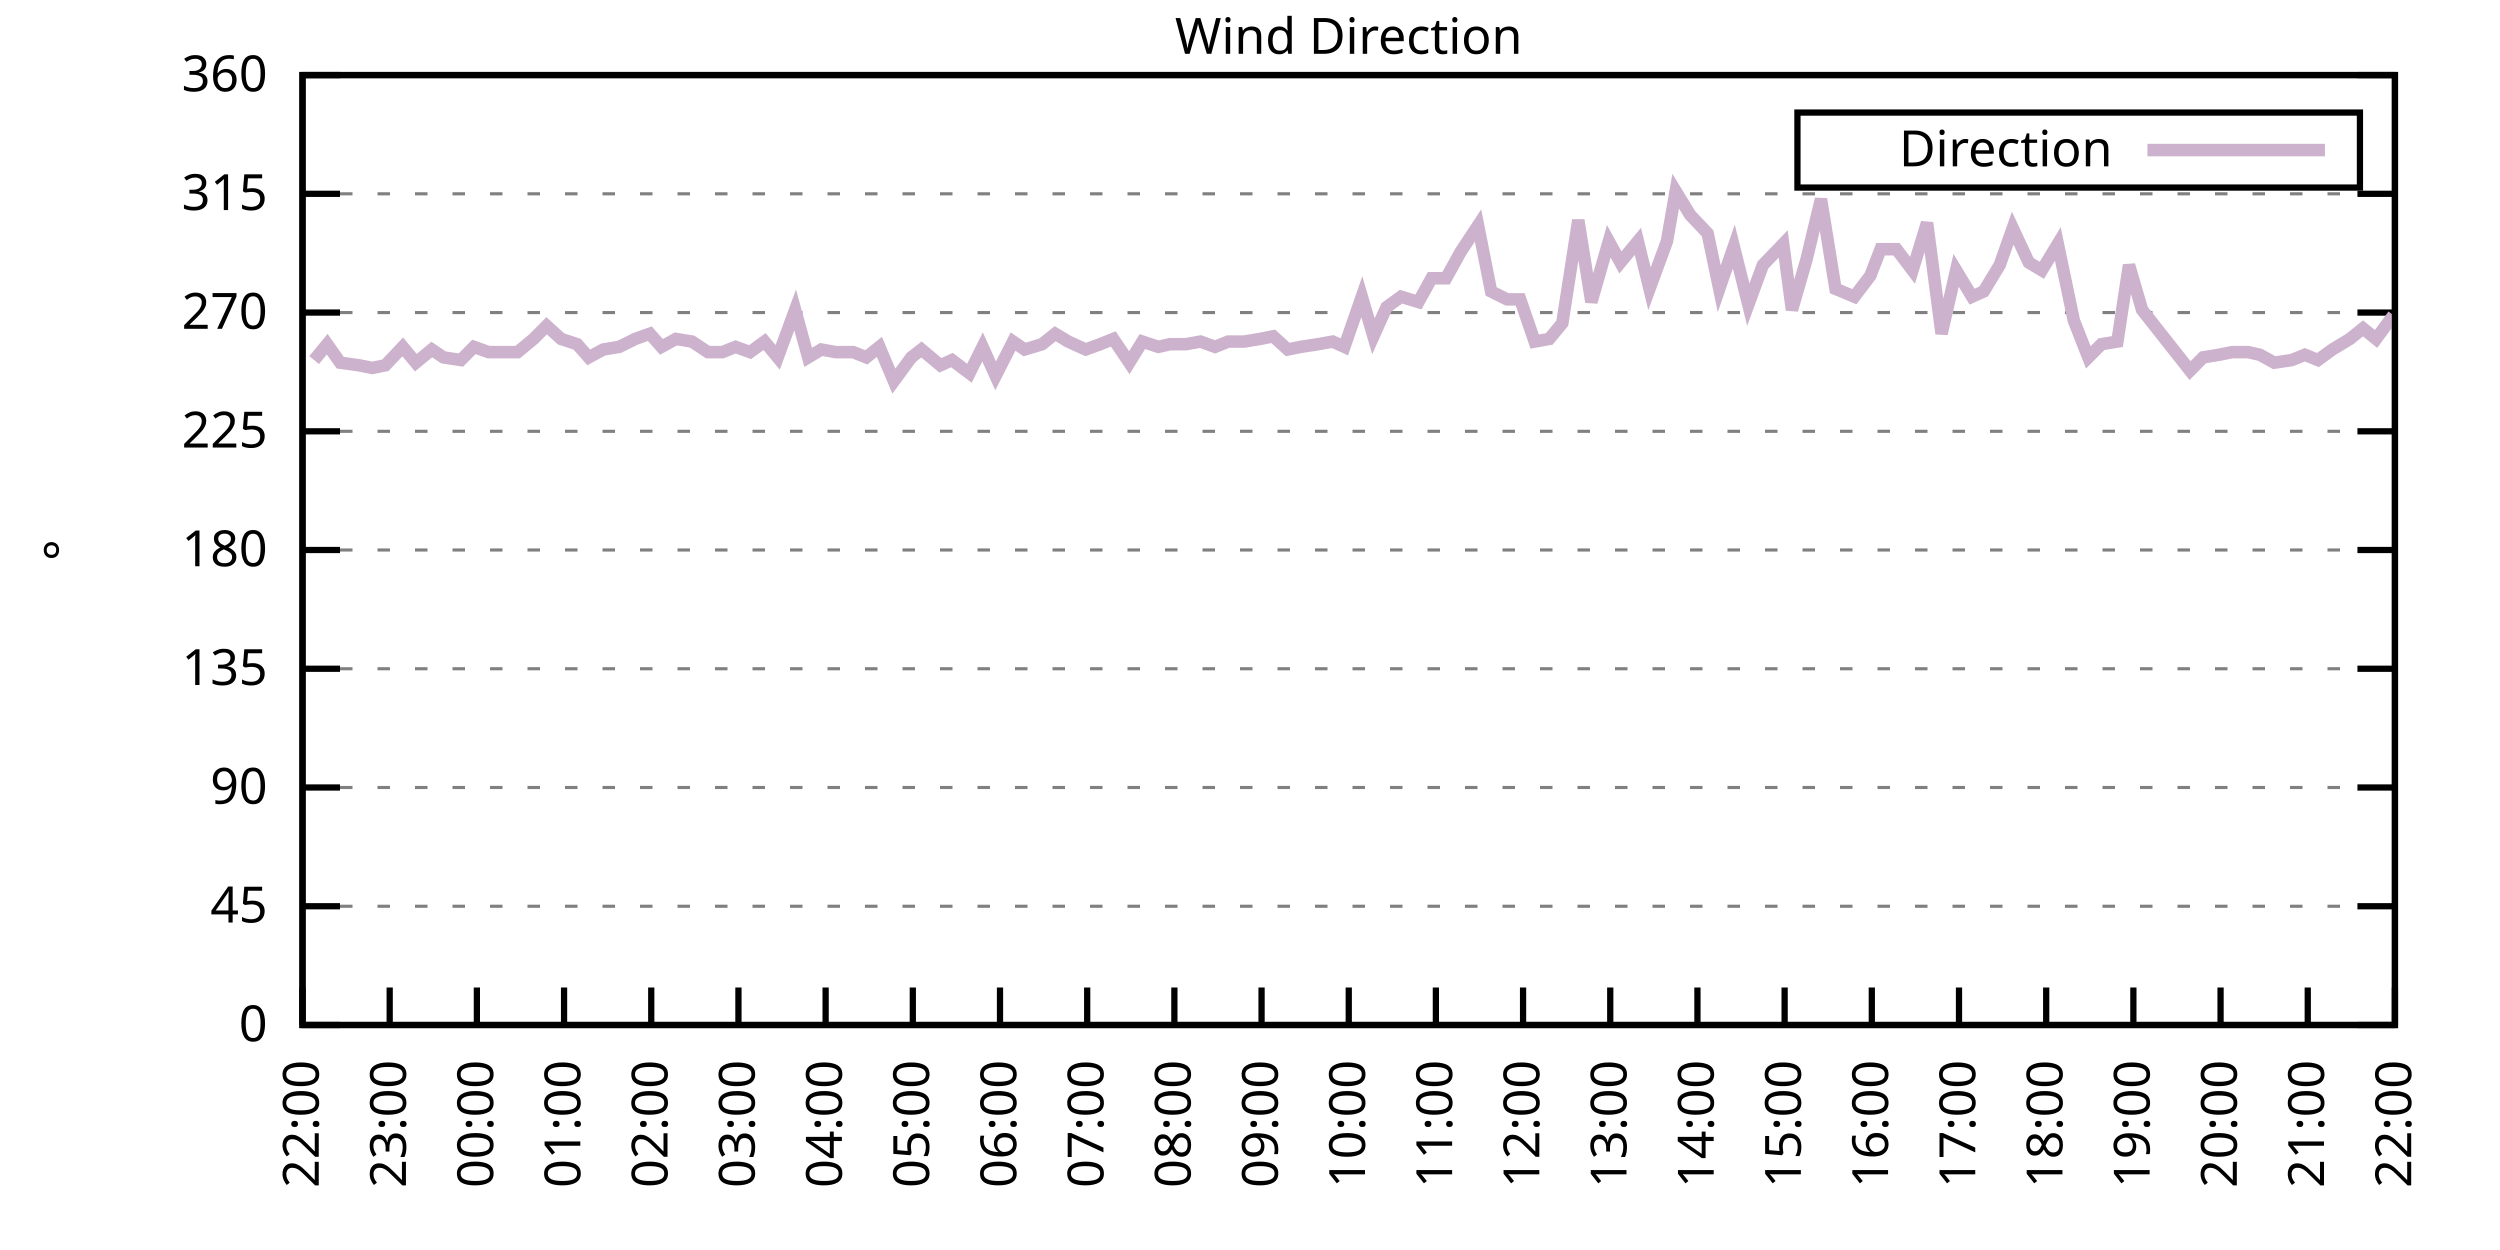
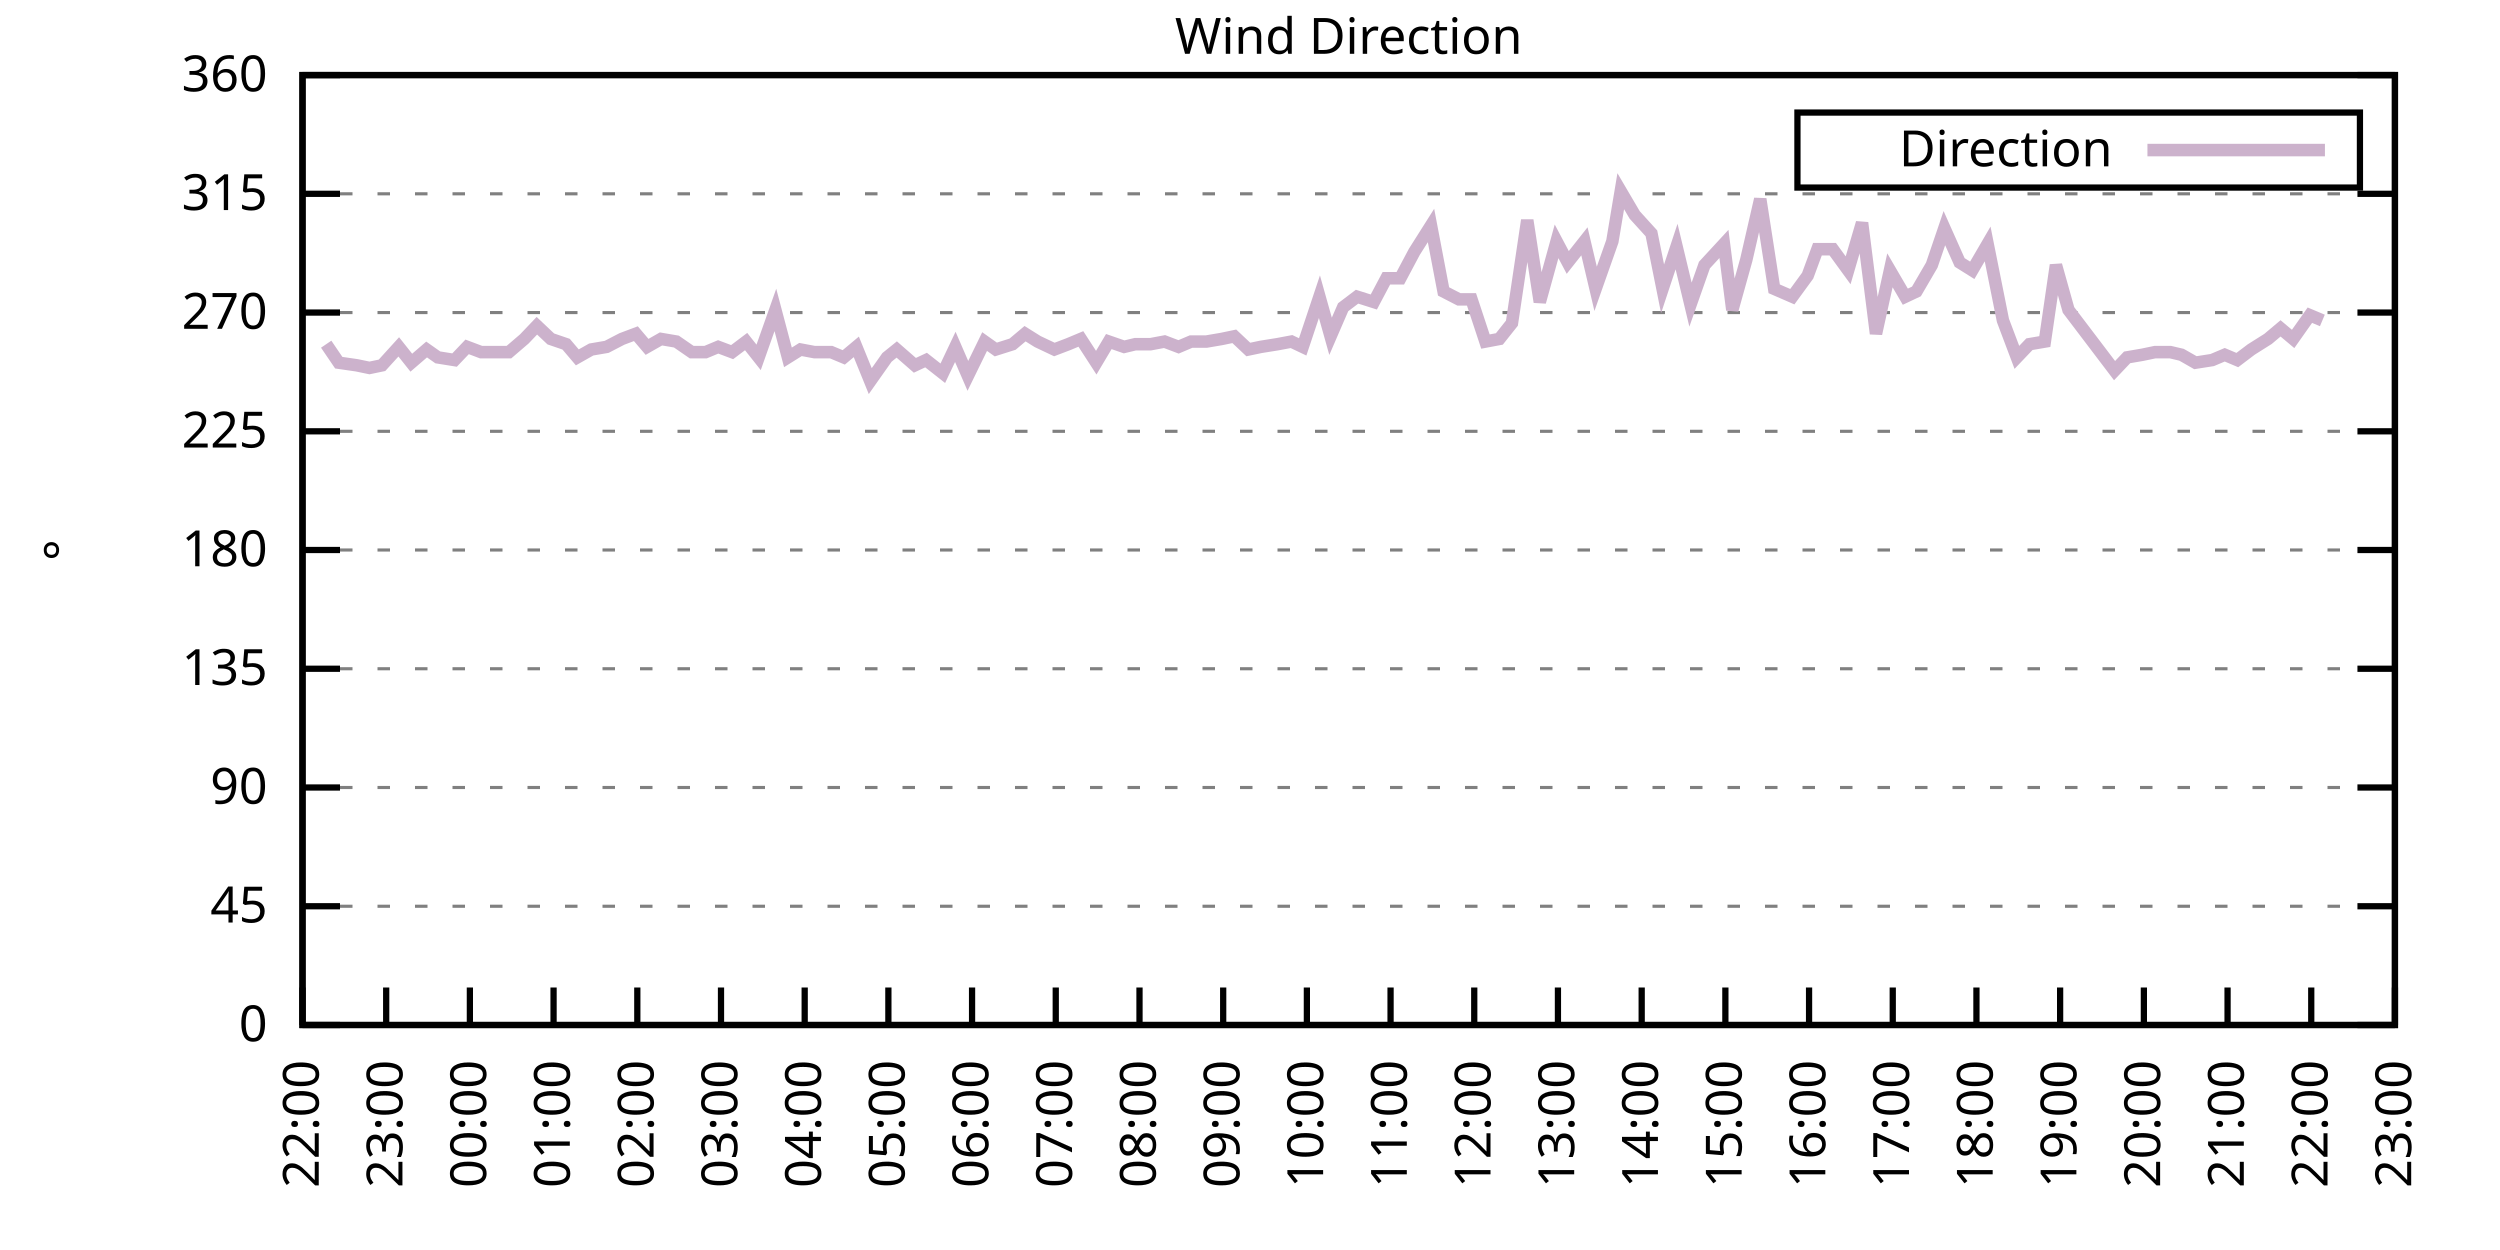
<svg xmlns="http://www.w3.org/2000/svg" xmlns:xlink="http://www.w3.org/1999/xlink" width="400" height="200" viewBox="0 0 400 200">
  <g id="gnuplot_canvas">
    <rect x="0" y="0" width="400" height="200" fill="none" />
    <defs>
      <circle id="gpDot" r="0.5" stroke-width="0.5" stroke="currentColor" />
      <path id="gpPt0" stroke-width="0.333" stroke="currentColor" d="M-1,0 h2 M0,-1 v2" />
      <path id="gpPt1" stroke-width="0.333" stroke="currentColor" d="M-1,-1 L1,1 M1,-1 L-1,1" />
      <path id="gpPt2" stroke-width="0.333" stroke="currentColor" d="M-1,0 L1,0 M0,-1 L0,1 M-1,-1 L1,1 M-1,1 L1,-1" />
      <rect id="gpPt3" stroke-width="0.333" stroke="currentColor" x="-1" y="-1" width="2" height="2" />
      <rect id="gpPt4" stroke-width="0.333" stroke="currentColor" fill="currentColor" x="-1" y="-1" width="2" height="2" />
      <circle id="gpPt5" stroke-width="0.333" stroke="currentColor" cx="0" cy="0" r="1" />
      <use xlink:href="#gpPt5" id="gpPt6" fill="currentColor" stroke="none" />
      <path id="gpPt7" stroke-width="0.333" stroke="currentColor" d="M0,-1.33 L-1.33,0.67 L1.33,0.67 z" />
      <use xlink:href="#gpPt7" id="gpPt8" fill="currentColor" stroke="none" />
      <use xlink:href="#gpPt7" id="gpPt9" stroke="currentColor" transform="rotate(180)" />
      <use xlink:href="#gpPt9" id="gpPt10" fill="currentColor" stroke="none" />
      <use xlink:href="#gpPt3" id="gpPt11" stroke="currentColor" transform="rotate(45)" />
      <use xlink:href="#gpPt11" id="gpPt12" fill="currentColor" stroke="none" />
      <path id="gpPt13" stroke-width="0.333" stroke="currentColor" d="M0,1.330 L1.265,0.411 L0.782,-1.067 L-0.782,-1.076 L-1.265,0.411 z" />
      <use xlink:href="#gpPt13" id="gpPt14" fill="currentColor" stroke="none" />
      <filter id="textbox" filterUnits="objectBoundingBox" x="0" y="0" height="1" width="1">
        <feFlood flood-color="white" flood-opacity="1" result="bgnd" />
        <feComposite in="SourceGraphic" in2="bgnd" operator="atop" />
      </filter>
      <filter id="greybox" filterUnits="objectBoundingBox" x="0" y="0" height="1" width="1">
        <feFlood flood-color="lightgrey" flood-opacity="1" result="grey" />
        <feComposite in="SourceGraphic" in2="grey" operator="atop" />
      </filter>
    </defs>
    <g fill="none" color="white" stroke="currentColor" stroke-width="1.00" stroke-linecap="butt" stroke-linejoin="miter">
</g>
    <g fill="none" color="black" stroke="currentColor" stroke-width="1.00" stroke-linecap="butt" stroke-linejoin="miter">
      <g stroke="none" shape-rendering="crispEdges">
        <polygon fill="rgb(255, 255, 255)" points="48.40,164.00 383.18,164.00 383.18,12.02 48.40,12.02 " />
      </g>
    </g>
    <g fill="none" color="black" stroke="currentColor" stroke-width="1.00" stroke-linecap="butt" stroke-linejoin="miter">
</g>
    <g fill="none" color="black" stroke="black" stroke-width="0.50" stroke-linecap="butt" stroke-linejoin="miter">
</g>
    <g fill="none" color="gray" stroke="currentColor" stroke-width="0.50" stroke-linecap="butt" stroke-linejoin="miter">
      <path stroke="gray" stroke-dasharray="2,4" class="gridline" d="M48.40,164.00 L383.19,164.00  " />
    </g>
    <g fill="none" color="gray" stroke="gray" stroke-width="1.00" stroke-linecap="butt" stroke-linejoin="miter">
</g>
    <g fill="none" color="black" stroke="currentColor" stroke-width="1.00" stroke-linecap="butt" stroke-linejoin="miter">
      <path stroke="black" d="M48.40,164.00 L54.40,164.00 M383.19,164.00 L377.19,164.00  " />
      <g transform="translate(42.80,166.60)" stroke="none" fill="black" font-family="Sans" font-size="8.00" text-anchor="end">
        <text>
          <tspan font-family="Sans"> 0</tspan>
        </text>
      </g>
    </g>
    <g fill="none" color="black" stroke="currentColor" stroke-width="1.00" stroke-linecap="butt" stroke-linejoin="miter">
</g>
    <g fill="none" color="black" stroke="black" stroke-width="0.50" stroke-linecap="butt" stroke-linejoin="miter">
</g>
    <g fill="none" color="gray" stroke="currentColor" stroke-width="0.50" stroke-linecap="butt" stroke-linejoin="miter">
      <path stroke="gray" stroke-dasharray="2,4" class="gridline" d="M48.40,145.00 L383.19,145.00  " />
    </g>
    <g fill="none" color="gray" stroke="gray" stroke-width="1.00" stroke-linecap="butt" stroke-linejoin="miter">
</g>
    <g fill="none" color="black" stroke="currentColor" stroke-width="1.00" stroke-linecap="butt" stroke-linejoin="miter">
      <path stroke="black" d="M48.40,145.00 L54.40,145.00 M383.19,145.00 L377.19,145.00  " />
      <g transform="translate(42.80,147.60)" stroke="none" fill="black" font-family="Sans" font-size="8.00" text-anchor="end">
        <text>
          <tspan font-family="Sans"> 45</tspan>
        </text>
      </g>
    </g>
    <g fill="none" color="black" stroke="currentColor" stroke-width="1.00" stroke-linecap="butt" stroke-linejoin="miter">
</g>
    <g fill="none" color="black" stroke="black" stroke-width="0.50" stroke-linecap="butt" stroke-linejoin="miter">
</g>
    <g fill="none" color="gray" stroke="currentColor" stroke-width="0.50" stroke-linecap="butt" stroke-linejoin="miter">
      <path stroke="gray" stroke-dasharray="2,4" class="gridline" d="M48.40,126.00 L383.19,126.00  " />
    </g>
    <g fill="none" color="gray" stroke="gray" stroke-width="1.00" stroke-linecap="butt" stroke-linejoin="miter">
</g>
    <g fill="none" color="black" stroke="currentColor" stroke-width="1.00" stroke-linecap="butt" stroke-linejoin="miter">
      <path stroke="black" d="M48.40,126.00 L54.40,126.00 M383.19,126.00 L377.19,126.00  " />
      <g transform="translate(42.80,128.60)" stroke="none" fill="black" font-family="Sans" font-size="8.00" text-anchor="end">
        <text>
          <tspan font-family="Sans"> 90</tspan>
        </text>
      </g>
    </g>
    <g fill="none" color="black" stroke="currentColor" stroke-width="1.00" stroke-linecap="butt" stroke-linejoin="miter">
</g>
    <g fill="none" color="black" stroke="black" stroke-width="0.50" stroke-linecap="butt" stroke-linejoin="miter">
</g>
    <g fill="none" color="gray" stroke="currentColor" stroke-width="0.50" stroke-linecap="butt" stroke-linejoin="miter">
      <path stroke="gray" stroke-dasharray="2,4" class="gridline" d="M48.40,107.00 L383.19,107.00  " />
    </g>
    <g fill="none" color="gray" stroke="gray" stroke-width="1.00" stroke-linecap="butt" stroke-linejoin="miter">
</g>
    <g fill="none" color="black" stroke="currentColor" stroke-width="1.00" stroke-linecap="butt" stroke-linejoin="miter">
      <path stroke="black" d="M48.40,107.00 L54.40,107.00 M383.19,107.00 L377.19,107.00  " />
      <g transform="translate(42.80,109.60)" stroke="none" fill="black" font-family="Sans" font-size="8.00" text-anchor="end">
        <text>
          <tspan font-family="Sans"> 135</tspan>
        </text>
      </g>
    </g>
    <g fill="none" color="black" stroke="currentColor" stroke-width="1.00" stroke-linecap="butt" stroke-linejoin="miter">
</g>
    <g fill="none" color="black" stroke="black" stroke-width="0.50" stroke-linecap="butt" stroke-linejoin="miter">
</g>
    <g fill="none" color="gray" stroke="currentColor" stroke-width="0.50" stroke-linecap="butt" stroke-linejoin="miter">
      <path stroke="gray" stroke-dasharray="2,4" class="gridline" d="M48.40,88.00 L383.19,88.00  " />
    </g>
    <g fill="none" color="gray" stroke="gray" stroke-width="1.00" stroke-linecap="butt" stroke-linejoin="miter">
</g>
    <g fill="none" color="black" stroke="currentColor" stroke-width="1.00" stroke-linecap="butt" stroke-linejoin="miter">
      <path stroke="black" d="M48.40,88.00 L54.40,88.00 M383.19,88.00 L377.19,88.00  " />
      <g transform="translate(42.80,90.60)" stroke="none" fill="black" font-family="Sans" font-size="8.00" text-anchor="end">
        <text>
          <tspan font-family="Sans"> 180</tspan>
        </text>
      </g>
    </g>
    <g fill="none" color="black" stroke="currentColor" stroke-width="1.00" stroke-linecap="butt" stroke-linejoin="miter">
</g>
    <g fill="none" color="black" stroke="black" stroke-width="0.50" stroke-linecap="butt" stroke-linejoin="miter">
</g>
    <g fill="none" color="gray" stroke="currentColor" stroke-width="0.50" stroke-linecap="butt" stroke-linejoin="miter">
      <path stroke="gray" stroke-dasharray="2,4" class="gridline" d="M48.40,69.01 L383.19,69.01  " />
    </g>
    <g fill="none" color="gray" stroke="gray" stroke-width="1.00" stroke-linecap="butt" stroke-linejoin="miter">
</g>
    <g fill="none" color="black" stroke="currentColor" stroke-width="1.00" stroke-linecap="butt" stroke-linejoin="miter">
      <path stroke="black" d="M48.40,69.01 L54.40,69.01 M383.19,69.01 L377.19,69.01  " />
      <g transform="translate(42.80,71.61)" stroke="none" fill="black" font-family="Sans" font-size="8.00" text-anchor="end">
        <text>
          <tspan font-family="Sans"> 225</tspan>
        </text>
      </g>
    </g>
    <g fill="none" color="black" stroke="currentColor" stroke-width="1.00" stroke-linecap="butt" stroke-linejoin="miter">
</g>
    <g fill="none" color="black" stroke="black" stroke-width="0.50" stroke-linecap="butt" stroke-linejoin="miter">
</g>
    <g fill="none" color="gray" stroke="currentColor" stroke-width="0.50" stroke-linecap="butt" stroke-linejoin="miter">
      <path stroke="gray" stroke-dasharray="2,4" class="gridline" d="M48.40,50.01 L383.19,50.01  " />
    </g>
    <g fill="none" color="gray" stroke="gray" stroke-width="1.00" stroke-linecap="butt" stroke-linejoin="miter">
</g>
    <g fill="none" color="black" stroke="currentColor" stroke-width="1.00" stroke-linecap="butt" stroke-linejoin="miter">
      <path stroke="black" d="M48.40,50.01 L54.40,50.01 M383.19,50.01 L377.19,50.01  " />
      <g transform="translate(42.80,52.61)" stroke="none" fill="black" font-family="Sans" font-size="8.00" text-anchor="end">
        <text>
          <tspan font-family="Sans"> 270</tspan>
        </text>
      </g>
    </g>
    <g fill="none" color="black" stroke="currentColor" stroke-width="1.00" stroke-linecap="butt" stroke-linejoin="miter">
</g>
    <g fill="none" color="black" stroke="black" stroke-width="0.50" stroke-linecap="butt" stroke-linejoin="miter">
</g>
    <g fill="none" color="gray" stroke="currentColor" stroke-width="0.50" stroke-linecap="butt" stroke-linejoin="miter">
      <path stroke="gray" stroke-dasharray="2,4" class="gridline" d="M48.40,31.01 L383.19,31.01  " />
    </g>
    <g fill="none" color="gray" stroke="gray" stroke-width="1.00" stroke-linecap="butt" stroke-linejoin="miter">
</g>
    <g fill="none" color="black" stroke="currentColor" stroke-width="1.00" stroke-linecap="butt" stroke-linejoin="miter">
      <path stroke="black" d="M48.40,31.01 L54.40,31.01 M383.19,31.01 L377.19,31.01  " />
      <g transform="translate(42.80,33.61)" stroke="none" fill="black" font-family="Sans" font-size="8.00" text-anchor="end">
        <text>
          <tspan font-family="Sans"> 315</tspan>
        </text>
      </g>
    </g>
    <g fill="none" color="black" stroke="currentColor" stroke-width="1.00" stroke-linecap="butt" stroke-linejoin="miter">
</g>
    <g fill="none" color="black" stroke="black" stroke-width="0.50" stroke-linecap="butt" stroke-linejoin="miter">
</g>
    <g fill="none" color="gray" stroke="currentColor" stroke-width="0.50" stroke-linecap="butt" stroke-linejoin="miter">
      <path stroke="gray" stroke-dasharray="2,4" class="gridline" d="M48.40,12.01 L383.19,12.01  " />
    </g>
    <g fill="none" color="gray" stroke="gray" stroke-width="1.00" stroke-linecap="butt" stroke-linejoin="miter">
</g>
    <g fill="none" color="black" stroke="currentColor" stroke-width="1.00" stroke-linecap="butt" stroke-linejoin="miter">
      <path stroke="black" d="M48.40,12.01 L54.40,12.01 M383.19,12.01 L377.19,12.01  " />
      <g transform="translate(42.80,14.61)" stroke="none" fill="black" font-family="Sans" font-size="8.00" text-anchor="end">
        <text>
          <tspan font-family="Sans"> 360</tspan>
        </text>
      </g>
    </g>
    <g fill="none" color="black" stroke="currentColor" stroke-width="1.00" stroke-linecap="butt" stroke-linejoin="miter">
      <path stroke="black" d="M48.40,164.00 L48.40,158.00  " />
      <g transform="translate(51.00,169.60) rotate(270.00)" stroke="none" fill="black" font-family="Sans" font-size="8.00" text-anchor="end">
        <text>
          <tspan font-family="Sans">22:00</tspan>
        </text>
      </g>
    </g>
    <g fill="none" color="black" stroke="currentColor" stroke-width="1.00" stroke-linecap="butt" stroke-linejoin="miter">
-       <path stroke="black" d="M62.35,164.00 L62.35,158.00  " />
-       <g transform="translate(64.95,169.60) rotate(270.00)" stroke="none" fill="black" font-family="Sans" font-size="8.00" text-anchor="end">
+       <path stroke="black" d="M61.79,164.00 L61.79,158.00  " />
+       <g transform="translate(64.39,169.60) rotate(270.00)" stroke="none" fill="black" font-family="Sans" font-size="8.00" text-anchor="end">
        <text>
          <tspan font-family="Sans">23:00</tspan>
        </text>
      </g>
    </g>
    <g fill="none" color="black" stroke="currentColor" stroke-width="1.00" stroke-linecap="butt" stroke-linejoin="miter">
-       <path stroke="black" d="M76.30,164.00 L76.30,158.00  " />
-       <g transform="translate(78.90,169.60) rotate(270.00)" stroke="none" fill="black" font-family="Sans" font-size="8.00" text-anchor="end">
+       <path stroke="black" d="M75.18,164.00 L75.18,158.00  " />
+       <g transform="translate(77.78,169.60) rotate(270.00)" stroke="none" fill="black" font-family="Sans" font-size="8.00" text-anchor="end">
        <text>
          <tspan font-family="Sans">00:00</tspan>
        </text>
      </g>
    </g>
    <g fill="none" color="black" stroke="currentColor" stroke-width="1.00" stroke-linecap="butt" stroke-linejoin="miter">
-       <path stroke="black" d="M90.25,164.00 L90.25,158.00  " />
-       <g transform="translate(92.85,169.60) rotate(270.00)" stroke="none" fill="black" font-family="Sans" font-size="8.00" text-anchor="end">
+       <path stroke="black" d="M88.57,164.00 L88.57,158.00  " />
+       <g transform="translate(91.17,169.60) rotate(270.00)" stroke="none" fill="black" font-family="Sans" font-size="8.00" text-anchor="end">
        <text>
          <tspan font-family="Sans">01:00</tspan>
        </text>
      </g>
    </g>
    <g fill="none" color="black" stroke="currentColor" stroke-width="1.00" stroke-linecap="butt" stroke-linejoin="miter">
-       <path stroke="black" d="M104.20,164.00 L104.20,158.00  " />
-       <g transform="translate(106.80,169.60) rotate(270.00)" stroke="none" fill="black" font-family="Sans" font-size="8.00" text-anchor="end">
+       <path stroke="black" d="M101.97,164.00 L101.97,158.00  " />
+       <g transform="translate(104.57,169.60) rotate(270.00)" stroke="none" fill="black" font-family="Sans" font-size="8.00" text-anchor="end">
        <text>
          <tspan font-family="Sans">02:00</tspan>
        </text>
      </g>
    </g>
    <g fill="none" color="black" stroke="currentColor" stroke-width="1.00" stroke-linecap="butt" stroke-linejoin="miter">
-       <path stroke="black" d="M118.15,164.00 L118.15,158.00  " />
-       <g transform="translate(120.75,169.60) rotate(270.00)" stroke="none" fill="black" font-family="Sans" font-size="8.00" text-anchor="end">
+       <path stroke="black" d="M115.36,164.00 L115.36,158.00  " />
+       <g transform="translate(117.96,169.60) rotate(270.00)" stroke="none" fill="black" font-family="Sans" font-size="8.00" text-anchor="end">
        <text>
          <tspan font-family="Sans">03:00</tspan>
        </text>
      </g>
    </g>
    <g fill="none" color="black" stroke="currentColor" stroke-width="1.00" stroke-linecap="butt" stroke-linejoin="miter">
-       <path stroke="black" d="M132.10,164.00 L132.10,158.00  " />
-       <g transform="translate(134.70,169.60) rotate(270.00)" stroke="none" fill="black" font-family="Sans" font-size="8.00" text-anchor="end">
+       <path stroke="black" d="M128.75,164.00 L128.75,158.00  " />
+       <g transform="translate(131.35,169.60) rotate(270.00)" stroke="none" fill="black" font-family="Sans" font-size="8.00" text-anchor="end">
        <text>
          <tspan font-family="Sans">04:00</tspan>
        </text>
      </g>
    </g>
    <g fill="none" color="black" stroke="currentColor" stroke-width="1.00" stroke-linecap="butt" stroke-linejoin="miter">
-       <path stroke="black" d="M146.05,164.00 L146.05,158.00  " />
-       <g transform="translate(148.65,169.60) rotate(270.00)" stroke="none" fill="black" font-family="Sans" font-size="8.00" text-anchor="end">
+       <path stroke="black" d="M142.14,164.00 L142.14,158.00  " />
+       <g transform="translate(144.74,169.60) rotate(270.00)" stroke="none" fill="black" font-family="Sans" font-size="8.00" text-anchor="end">
        <text>
          <tspan font-family="Sans">05:00</tspan>
        </text>
      </g>
    </g>
    <g fill="none" color="black" stroke="currentColor" stroke-width="1.00" stroke-linecap="butt" stroke-linejoin="miter">
-       <path stroke="black" d="M160.00,164.00 L160.00,158.00  " />
-       <g transform="translate(162.60,169.60) rotate(270.00)" stroke="none" fill="black" font-family="Sans" font-size="8.00" text-anchor="end">
+       <path stroke="black" d="M155.53,164.00 L155.53,158.00  " />
+       <g transform="translate(158.13,169.60) rotate(270.00)" stroke="none" fill="black" font-family="Sans" font-size="8.00" text-anchor="end">
        <text>
          <tspan font-family="Sans">06:00</tspan>
        </text>
      </g>
    </g>
    <g fill="none" color="black" stroke="currentColor" stroke-width="1.00" stroke-linecap="butt" stroke-linejoin="miter">
-       <path stroke="black" d="M173.95,164.00 L173.95,158.00  " />
-       <g transform="translate(176.55,169.60) rotate(270.00)" stroke="none" fill="black" font-family="Sans" font-size="8.00" text-anchor="end">
+       <path stroke="black" d="M168.92,164.00 L168.92,158.00  " />
+       <g transform="translate(171.52,169.60) rotate(270.00)" stroke="none" fill="black" font-family="Sans" font-size="8.00" text-anchor="end">
        <text>
          <tspan font-family="Sans">07:00</tspan>
        </text>
      </g>
    </g>
    <g fill="none" color="black" stroke="currentColor" stroke-width="1.00" stroke-linecap="butt" stroke-linejoin="miter">
-       <path stroke="black" d="M187.90,164.00 L187.90,158.00  " />
-       <g transform="translate(190.50,169.60) rotate(270.00)" stroke="none" fill="black" font-family="Sans" font-size="8.00" text-anchor="end">
+       <path stroke="black" d="M182.32,164.00 L182.32,158.00  " />
+       <g transform="translate(184.92,169.60) rotate(270.00)" stroke="none" fill="black" font-family="Sans" font-size="8.00" text-anchor="end">
        <text>
          <tspan font-family="Sans">08:00</tspan>
        </text>
      </g>
    </g>
    <g fill="none" color="black" stroke="currentColor" stroke-width="1.00" stroke-linecap="butt" stroke-linejoin="miter">
-       <path stroke="black" d="M201.85,164.00 L201.85,158.00  " />
-       <g transform="translate(204.45,169.60) rotate(270.00)" stroke="none" fill="black" font-family="Sans" font-size="8.00" text-anchor="end">
+       <path stroke="black" d="M195.71,164.00 L195.71,158.00  " />
+       <g transform="translate(198.31,169.60) rotate(270.00)" stroke="none" fill="black" font-family="Sans" font-size="8.00" text-anchor="end">
        <text>
          <tspan font-family="Sans">09:00</tspan>
        </text>
      </g>
    </g>
    <g fill="none" color="black" stroke="currentColor" stroke-width="1.00" stroke-linecap="butt" stroke-linejoin="miter">
-       <path stroke="black" d="M215.80,164.00 L215.80,158.00  " />
-       <g transform="translate(218.40,169.60) rotate(270.00)" stroke="none" fill="black" font-family="Sans" font-size="8.00" text-anchor="end">
+       <path stroke="black" d="M209.10,164.00 L209.10,158.00  " />
+       <g transform="translate(211.70,169.60) rotate(270.00)" stroke="none" fill="black" font-family="Sans" font-size="8.00" text-anchor="end">
        <text>
          <tspan font-family="Sans">10:00</tspan>
        </text>
      </g>
    </g>
    <g fill="none" color="black" stroke="currentColor" stroke-width="1.00" stroke-linecap="butt" stroke-linejoin="miter">
-       <path stroke="black" d="M229.74,164.00 L229.74,158.00  " />
-       <g transform="translate(232.34,169.60) rotate(270.00)" stroke="none" fill="black" font-family="Sans" font-size="8.00" text-anchor="end">
+       <path stroke="black" d="M222.49,164.00 L222.49,158.00  " />
+       <g transform="translate(225.09,169.60) rotate(270.00)" stroke="none" fill="black" font-family="Sans" font-size="8.00" text-anchor="end">
        <text>
          <tspan font-family="Sans">11:00</tspan>
        </text>
      </g>
    </g>
    <g fill="none" color="black" stroke="currentColor" stroke-width="1.00" stroke-linecap="butt" stroke-linejoin="miter">
-       <path stroke="black" d="M243.69,164.00 L243.69,158.00  " />
-       <g transform="translate(246.29,169.60) rotate(270.00)" stroke="none" fill="black" font-family="Sans" font-size="8.00" text-anchor="end">
+       <path stroke="black" d="M235.88,164.00 L235.88,158.00  " />
+       <g transform="translate(238.48,169.60) rotate(270.00)" stroke="none" fill="black" font-family="Sans" font-size="8.00" text-anchor="end">
        <text>
          <tspan font-family="Sans">12:00</tspan>
        </text>
      </g>
    </g>
    <g fill="none" color="black" stroke="currentColor" stroke-width="1.00" stroke-linecap="butt" stroke-linejoin="miter">
-       <path stroke="black" d="M257.64,164.00 L257.64,158.00  " />
-       <g transform="translate(260.24,169.60) rotate(270.00)" stroke="none" fill="black" font-family="Sans" font-size="8.00" text-anchor="end">
+       <path stroke="black" d="M249.27,164.00 L249.27,158.00  " />
+       <g transform="translate(251.87,169.60) rotate(270.00)" stroke="none" fill="black" font-family="Sans" font-size="8.00" text-anchor="end">
        <text>
          <tspan font-family="Sans">13:00</tspan>
        </text>
      </g>
    </g>
    <g fill="none" color="black" stroke="currentColor" stroke-width="1.00" stroke-linecap="butt" stroke-linejoin="miter">
-       <path stroke="black" d="M271.59,164.00 L271.59,158.00  " />
-       <g transform="translate(274.19,169.60) rotate(270.00)" stroke="none" fill="black" font-family="Sans" font-size="8.00" text-anchor="end">
+       <path stroke="black" d="M262.67,164.00 L262.67,158.00  " />
+       <g transform="translate(265.27,169.60) rotate(270.00)" stroke="none" fill="black" font-family="Sans" font-size="8.00" text-anchor="end">
        <text>
          <tspan font-family="Sans">14:00</tspan>
        </text>
      </g>
    </g>
    <g fill="none" color="black" stroke="currentColor" stroke-width="1.00" stroke-linecap="butt" stroke-linejoin="miter">
-       <path stroke="black" d="M285.54,164.00 L285.54,158.00  " />
-       <g transform="translate(288.14,169.60) rotate(270.00)" stroke="none" fill="black" font-family="Sans" font-size="8.00" text-anchor="end">
+       <path stroke="black" d="M276.06,164.00 L276.06,158.00  " />
+       <g transform="translate(278.66,169.60) rotate(270.00)" stroke="none" fill="black" font-family="Sans" font-size="8.00" text-anchor="end">
        <text>
          <tspan font-family="Sans">15:00</tspan>
        </text>
      </g>
    </g>
    <g fill="none" color="black" stroke="currentColor" stroke-width="1.00" stroke-linecap="butt" stroke-linejoin="miter">
-       <path stroke="black" d="M299.49,164.00 L299.49,158.00  " />
-       <g transform="translate(302.09,169.60) rotate(270.00)" stroke="none" fill="black" font-family="Sans" font-size="8.00" text-anchor="end">
+       <path stroke="black" d="M289.45,164.00 L289.45,158.00  " />
+       <g transform="translate(292.05,169.60) rotate(270.00)" stroke="none" fill="black" font-family="Sans" font-size="8.00" text-anchor="end">
        <text>
          <tspan font-family="Sans">16:00</tspan>
        </text>
      </g>
    </g>
    <g fill="none" color="black" stroke="currentColor" stroke-width="1.00" stroke-linecap="butt" stroke-linejoin="miter">
-       <path stroke="black" d="M313.44,164.00 L313.44,158.00  " />
-       <g transform="translate(316.04,169.60) rotate(270.00)" stroke="none" fill="black" font-family="Sans" font-size="8.00" text-anchor="end">
+       <path stroke="black" d="M302.84,164.00 L302.84,158.00  " />
+       <g transform="translate(305.44,169.60) rotate(270.00)" stroke="none" fill="black" font-family="Sans" font-size="8.00" text-anchor="end">
        <text>
          <tspan font-family="Sans">17:00</tspan>
        </text>
      </g>
    </g>
    <g fill="none" color="black" stroke="currentColor" stroke-width="1.00" stroke-linecap="butt" stroke-linejoin="miter">
-       <path stroke="black" d="M327.39,164.00 L327.39,158.00  " />
-       <g transform="translate(329.99,169.60) rotate(270.00)" stroke="none" fill="black" font-family="Sans" font-size="8.00" text-anchor="end">
+       <path stroke="black" d="M316.23,164.00 L316.23,158.00  " />
+       <g transform="translate(318.83,169.60) rotate(270.00)" stroke="none" fill="black" font-family="Sans" font-size="8.00" text-anchor="end">
        <text>
          <tspan font-family="Sans">18:00</tspan>
        </text>
      </g>
    </g>
    <g fill="none" color="black" stroke="currentColor" stroke-width="1.00" stroke-linecap="butt" stroke-linejoin="miter">
-       <path stroke="black" d="M341.34,164.00 L341.34,158.00  " />
-       <g transform="translate(343.94,169.60) rotate(270.00)" stroke="none" fill="black" font-family="Sans" font-size="8.00" text-anchor="end">
+       <path stroke="black" d="M329.62,164.00 L329.62,158.00  " />
+       <g transform="translate(332.22,169.60) rotate(270.00)" stroke="none" fill="black" font-family="Sans" font-size="8.00" text-anchor="end">
        <text>
          <tspan font-family="Sans">19:00</tspan>
        </text>
      </g>
    </g>
    <g fill="none" color="black" stroke="currentColor" stroke-width="1.00" stroke-linecap="butt" stroke-linejoin="miter">
-       <path stroke="black" d="M355.29,164.00 L355.29,158.00  " />
-       <g transform="translate(357.89,169.60) rotate(270.00)" stroke="none" fill="black" font-family="Sans" font-size="8.00" text-anchor="end">
+       <path stroke="black" d="M343.02,164.00 L343.02,158.00  " />
+       <g transform="translate(345.62,169.60) rotate(270.00)" stroke="none" fill="black" font-family="Sans" font-size="8.00" text-anchor="end">
        <text>
          <tspan font-family="Sans">20:00</tspan>
        </text>
      </g>
    </g>
    <g fill="none" color="black" stroke="currentColor" stroke-width="1.00" stroke-linecap="butt" stroke-linejoin="miter">
-       <path stroke="black" d="M369.24,164.00 L369.24,158.00  " />
-       <g transform="translate(371.84,169.60) rotate(270.00)" stroke="none" fill="black" font-family="Sans" font-size="8.00" text-anchor="end">
+       <path stroke="black" d="M356.41,164.00 L356.41,158.00  " />
+       <g transform="translate(359.01,169.60) rotate(270.00)" stroke="none" fill="black" font-family="Sans" font-size="8.00" text-anchor="end">
        <text>
          <tspan font-family="Sans">21:00</tspan>
+         </text>
+       </g>
+     </g>
+     <g fill="none" color="black" stroke="currentColor" stroke-width="1.00" stroke-linecap="butt" stroke-linejoin="miter">
+       <path stroke="black" d="M369.80,164.00 L369.80,158.00  " />
+       <g transform="translate(372.40,169.60) rotate(270.00)" stroke="none" fill="black" font-family="Sans" font-size="8.00" text-anchor="end">
+         <text>
+           <tspan font-family="Sans">22:00</tspan>
        </text>
      </g>
    </g>
    <g fill="none" color="black" stroke="currentColor" stroke-width="1.00" stroke-linecap="butt" stroke-linejoin="miter">
      <path stroke="black" d="M383.19,164.00 L383.19,158.00  " />
      <g transform="translate(385.79,169.60) rotate(270.00)" stroke="none" fill="black" font-family="Sans" font-size="8.00" text-anchor="end">
        <text>
-           <tspan font-family="Sans">22:00</tspan>
+           <tspan font-family="Sans">23:00</tspan>
        </text>
      </g>
    </g>
    <g fill="none" color="black" stroke="currentColor" stroke-width="1.00" stroke-linecap="butt" stroke-linejoin="miter">
</g>
    <g fill="none" color="black" stroke="currentColor" stroke-width="1.00" stroke-linecap="butt" stroke-linejoin="miter">
      <path stroke="black" d="M48.40,12.01 L48.40,164.00 L383.19,164.00 L383.19,12.01 L48.40,12.01 Z  " />
    </g>
    <g fill="none" color="black" stroke="currentColor" stroke-width="1.00" stroke-linecap="butt" stroke-linejoin="miter">
</g>
    <g fill="none" color="black" stroke="currentColor" stroke-width="1.00" stroke-linecap="butt" stroke-linejoin="miter">
      <path stroke="black" d="M287.59,30.01 L287.59,18.01 L377.59,18.01 L377.59,30.01 L287.59,30.01 Z  " />
    </g>
    <g id="Wind_direction_plot_1">
      <g fill="none" color="white" stroke="black" stroke-width="2.00" stroke-linecap="butt" stroke-linejoin="miter">
</g>
      <g fill="none" color="black" stroke="currentColor" stroke-width="2.00" stroke-linecap="butt" stroke-linejoin="miter">
        <g transform="translate(337.99,26.61)" stroke="none" fill="black" font-family="Sans" font-size="8.00" text-anchor="end">
          <text>
            <tspan font-family="Sans">Direction</tspan>
          </text>
        </g>
      </g>
      <g fill="none" color="black" stroke="currentColor" stroke-width="2.00" stroke-linecap="butt" stroke-linejoin="miter">
-         <path stroke="rgb(204, 178, 204)" d="M343.59,24.01 L371.99,24.01 M50.26,57.61 L52.35,55.07 L54.44,58.03 L57.47,58.45 L59.56,58.87 L61.65,58.45   L64.44,55.50 L66.53,58.03 L69.09,55.92 L70.95,57.18 L73.74,57.61 L75.83,55.50 L78.16,56.34 L80.72,56.34   L82.81,56.34 L85.37,54.23 L87.46,52.12 L89.78,54.23 L92.34,55.07 L94.20,57.18 L96.53,55.92 L99.08,55.50   L101.64,54.23 L103.97,53.39 L105.83,55.50 L108.15,54.23 L110.71,54.65 L113.27,56.34 L115.59,56.34 L117.68,55.50   L120.01,56.34 L122.33,54.65 L124.43,57.18 L127.22,49.59 L129.31,57.18 L131.40,55.92 L133.72,56.34 L136.51,56.34   L138.61,57.18 L140.70,55.50 L143.02,60.98 L145.81,57.18 L147.44,55.92 L150.46,58.45 L152.32,57.61 L155.11,59.72   L157.21,55.50 L159.30,60.14 L162.09,54.65 L163.95,55.92 L166.74,55.07 L168.83,53.39 L170.92,54.65 L173.71,55.92   L176.04,55.07 L178.13,54.23 L180.69,58.03 L182.78,54.65 L185.34,55.50 L187.20,55.07 L189.76,55.07 L192.08,54.65   L194.41,55.50 L196.50,54.65 L199.06,54.65 L201.61,54.23 L203.71,53.81 L206.03,55.92 L208.12,55.50 L210.91,55.07   L213.24,54.65 L215.10,55.50 L217.89,47.47 L219.75,53.81 L221.84,49.16 L224.16,47.47 L226.95,48.32 L229.05,44.52   L231.37,44.52 L233.70,40.30 L236.49,36.08 L238.58,46.63 L241.14,47.90 L243.23,47.90 L245.55,54.65 L247.88,54.23   L249.97,51.70 L252.53,35.23 L254.62,48.32 L257.41,38.61 L259.27,41.99 L262.06,38.61 L263.92,46.21 L266.71,38.61   L268.11,30.59 L270.43,34.39 L273.22,37.34 L275.08,46.21 L277.41,39.45 L279.73,48.74 L282.06,42.41 L285.31,39.03   L286.71,49.59 L289.03,41.56 L291.36,31.85 L293.68,46.21 L296.70,47.47 L299.26,44.10 L300.89,39.87 L303.44,39.87   L306.00,43.25 L308.33,35.65 L310.65,53.39 L312.98,43.25 L315.53,47.47 L317.39,46.63 L319.95,42.41 L322.04,36.50   L324.60,41.99 L326.69,43.25 L329.25,39.03 L331.81,51.27 L334.13,57.18 L336.23,55.07 L338.78,54.65 L340.64,42.41   L342.74,49.59 L350.41,59.30 L352.50,57.18 L355.06,56.76 L357.15,56.34 L359.71,56.34 L361.57,56.76 L363.89,58.03   L366.68,57.61 L368.78,56.76 L370.87,57.61 L373.19,55.92 L375.98,54.23 L378.08,52.54 L380.17,54.23 L382.96,50.43    " />
+         <path stroke="rgb(204, 178, 204)" d="M343.59,24.01 L371.99,24.01 M52.19,55.07 L54.20,58.03 L57.10,58.45 L59.11,58.87 L61.12,58.45 L63.80,55.50   L65.81,58.03 L68.26,55.92 L70.05,57.18 L72.73,57.61 L74.74,55.50 L76.97,56.34 L79.42,56.34 L81.43,56.34   L83.89,54.23 L85.90,52.12 L88.13,54.23 L90.58,55.07 L92.37,57.18 L94.60,55.92 L97.06,55.50 L99.51,54.23   L101.74,53.39 L103.53,55.50 L105.76,54.23 L108.22,54.65 L110.67,56.34 L112.90,56.34 L114.91,55.50 L117.14,56.34   L119.38,54.65 L121.38,57.18 L124.06,49.59 L126.07,57.18 L128.08,55.92 L130.31,56.34 L132.99,56.34 L135.00,57.18   L137.01,55.50 L139.24,60.98 L141.92,57.18 L143.48,55.92 L146.38,58.45 L148.17,57.61 L150.85,59.72 L152.85,55.50   L154.86,60.14 L157.54,54.65 L159.33,55.92 L162.01,55.07 L164.01,53.39 L166.02,54.65 L168.70,55.92 L170.93,55.07   L172.94,54.23 L175.40,58.03 L177.41,54.65 L179.86,55.50 L181.65,55.07 L184.10,55.07 L186.33,54.65 L188.57,55.50   L190.57,54.65 L193.03,54.65 L195.48,54.23 L197.49,53.81 L199.73,55.92 L201.73,55.50 L204.41,55.07 L206.64,54.65   L208.43,55.50 L211.11,47.47 L212.89,53.81 L214.90,49.16 L217.13,47.47 L219.81,48.32 L221.82,44.52 L224.05,44.52   L226.29,40.30 L228.96,36.08 L230.97,46.63 L233.43,47.90 L235.44,47.90 L237.67,54.65 L239.90,54.23 L241.91,51.70   L244.36,35.23 L246.37,48.32 L249.05,38.61 L250.84,41.99 L253.51,38.61 L255.30,46.21 L257.98,38.61 L259.32,30.59   L261.55,34.39 L264.23,37.34 L266.01,46.21 L268.25,39.45 L270.48,48.74 L272.71,42.41 L275.83,39.03 L277.17,49.59   L279.41,41.56 L281.64,31.85 L283.87,46.21 L286.77,47.47 L289.23,44.10 L290.79,39.87 L293.24,39.87 L295.70,43.25   L297.93,35.65 L300.16,53.39 L302.39,43.25 L304.85,47.47 L306.63,46.63 L309.09,42.41 L311.10,36.50 L313.55,41.99   L315.56,43.25 L318.02,39.03 L320.47,51.27 L322.70,57.18 L324.71,55.07 L327.17,54.65 L328.95,42.41 L330.96,49.59   L338.33,59.30 L340.34,57.18 L342.79,56.76 L344.80,56.34 L347.26,56.34 L349.04,56.76 L351.27,58.03 L353.95,57.61   L355.96,56.76 L357.97,57.61 L360.20,55.92 L362.88,54.23 L364.89,52.54 L366.90,54.23 L369.58,50.43 L371.58,51.27    " />
      </g>
    </g>
    <g fill="none" color="black" stroke="currentColor" stroke-width="2.00" stroke-linecap="butt" stroke-linejoin="miter">
</g>
    <g fill="none" color="black" stroke="black" stroke-width="1.00" stroke-linecap="butt" stroke-linejoin="miter">
</g>
    <g fill="none" color="black" stroke="currentColor" stroke-width="1.00" stroke-linecap="butt" stroke-linejoin="miter">
      <path stroke="black" d="M48.40,12.01 L48.40,164.00 L383.19,164.00 L383.19,12.01 L48.40,12.01 Z  " />
      <g transform="translate(12.80,88.01) rotate(270.00)" stroke="none" fill="black" font-family="Sans" font-size="8.00" text-anchor="middle">
        <text>
          <tspan font-family="Sans">°</tspan>
        </text>
      </g>
    </g>
    <g fill="none" color="black" stroke="currentColor" stroke-width="1.00" stroke-linecap="butt" stroke-linejoin="miter">
</g>
    <g fill="none" color="black" stroke="currentColor" stroke-width="1.00" stroke-linecap="butt" stroke-linejoin="miter">
      <g transform="translate(215.79,8.61)" stroke="none" fill="black" font-family="Sans" font-size="8.00" text-anchor="middle">
        <text>
          <tspan font-family="Sans">Wind Direction</tspan>
        </text>
      </g>
    </g>
    <g fill="none" color="black" stroke="currentColor" stroke-width="1.00" stroke-linecap="butt" stroke-linejoin="miter">
</g>
  </g>
</svg>
